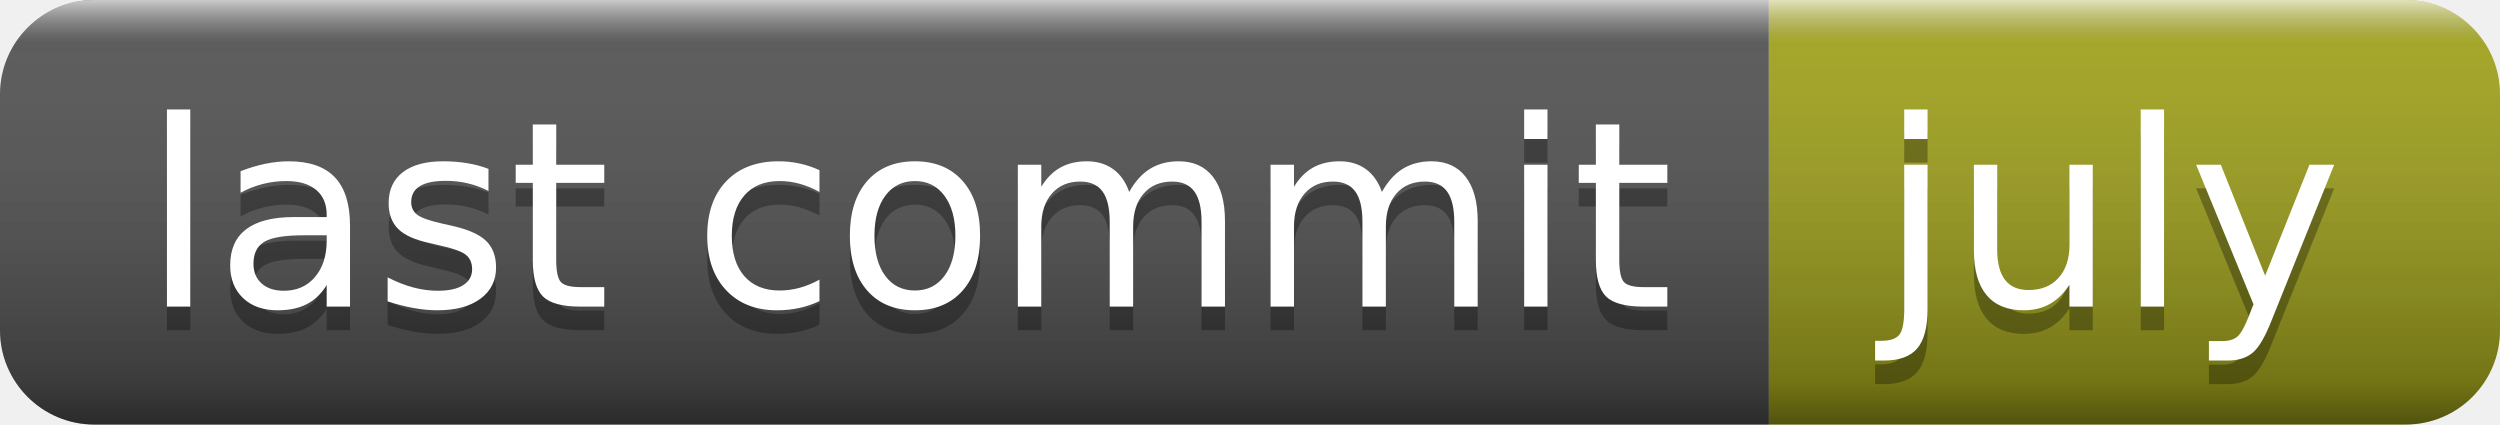
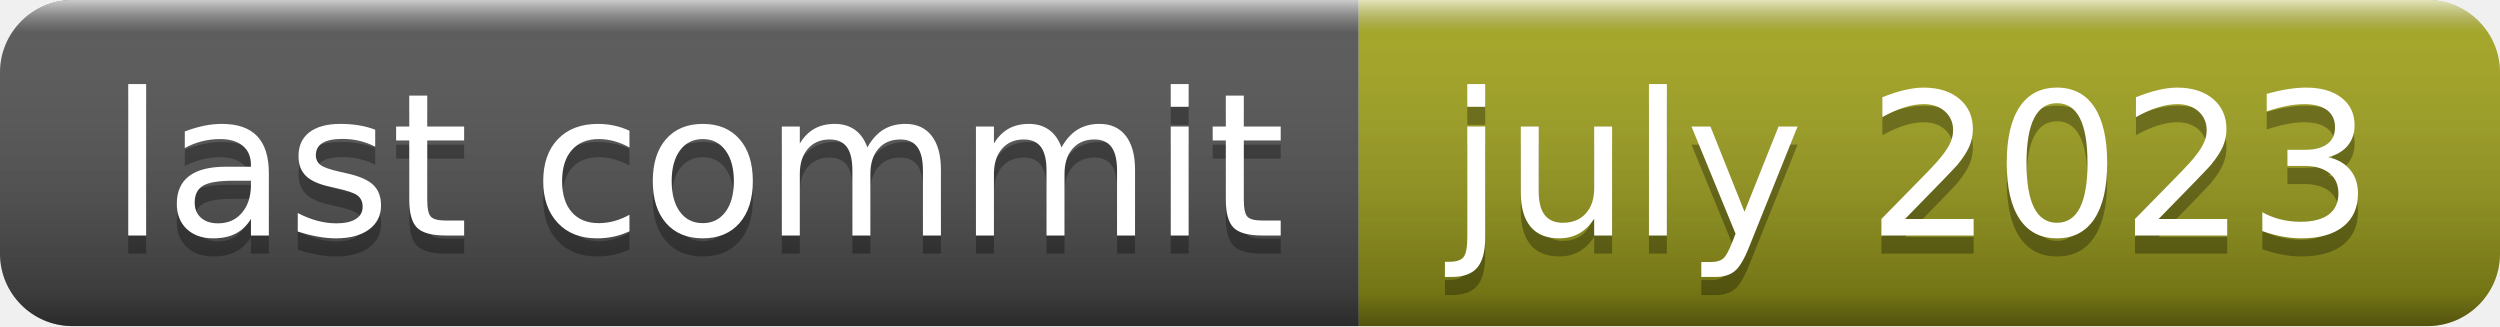
- <svg xmlns="http://www.w3.org/2000/svg" width="106" height="18" role="img" aria-label="last commit: july">
+ <svg xmlns="http://www.w3.org/2000/svg" width="138" height="18" role="img" aria-label="last commit: july 2023">
  <linearGradient id="s" x2="0" y2="100%">
    <stop offset="0" stop-color="#fff" stop-opacity=".7" />
    <stop offset=".1" stop-color="#aaa" stop-opacity=".1" />
    <stop offset=".9" stop-color="#000" stop-opacity=".3" />
    <stop offset="1" stop-color="#000" stop-opacity=".5" />
  </linearGradient>
  <clipPath id="r">
-     <rect width="106" height="18" rx="4" fill="#fff" />
+     <rect width="138" height="18" rx="4" fill="#fff" />
  </clipPath>
  <g clip-path="url(#r)">
    <rect width="75" height="18" fill="#555" />
-     <rect x="75" width="31" height="18" fill="#a4a61d" />
-     <rect width="106" height="18" fill="url(#s)" />
+     <rect x="75" width="63" height="18" fill="#a4a61d" />
+     <rect width="138" height="18" fill="url(#s)" />
  </g>
  <g fill="#fff" text-anchor="middle" font-family="Verdana,Geneva,DejaVu Sans,sans-serif" text-rendering="geometricPrecision" font-size="110">
    <text aria-hidden="true" x="385" y="140" fill="#010101" fill-opacity=".3" transform="scale(.1)" textLength="650">last commit</text>
    <text x="385" y="130" transform="scale(.1)" fill="#fff" textLength="650">last commit</text>
-     <text aria-hidden="true" x="895" y="140" fill="#010101" fill-opacity=".3" transform="scale(.1)" textLength="210">july</text>
-     <text x="895" y="130" transform="scale(.1)" fill="#fff" textLength="210">july</text>
+     <text aria-hidden="true" x="1055" y="140" fill="#010101" fill-opacity=".3" transform="scale(.1)" textLength="530">july 2023</text>
+     <text x="1055" y="130" transform="scale(.1)" fill="#fff" textLength="530">july 2023</text>
  </g>
</svg>
